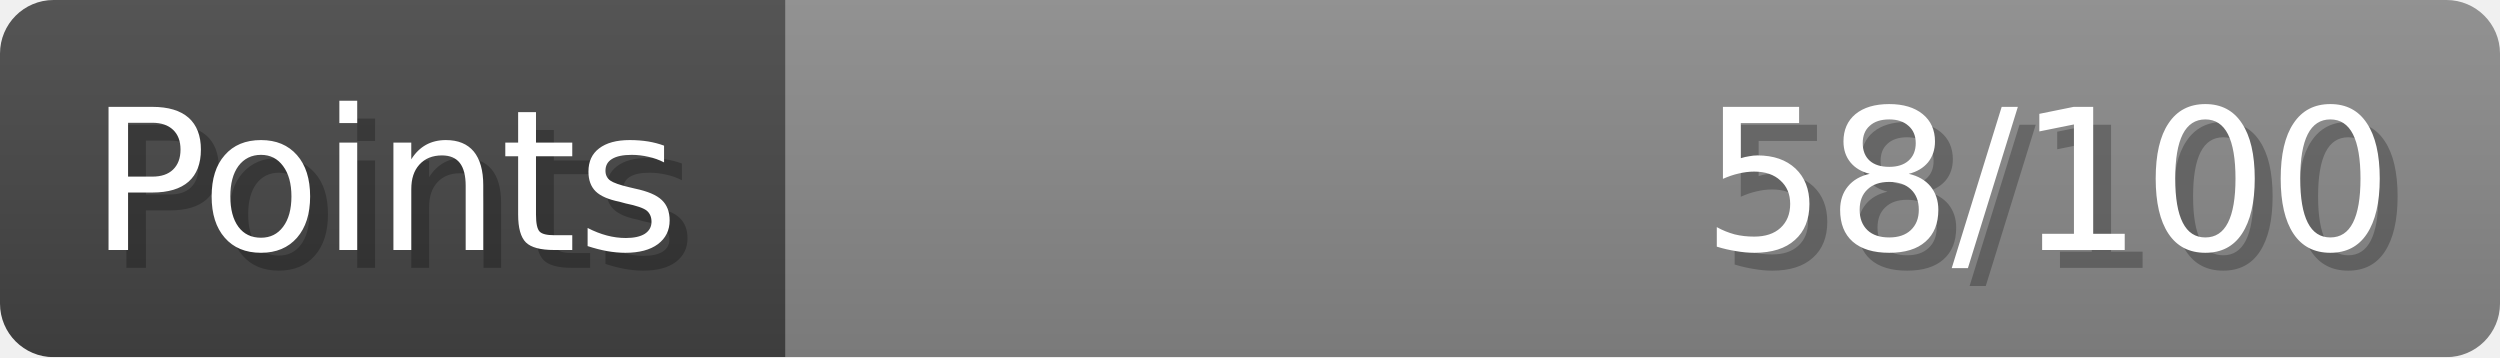
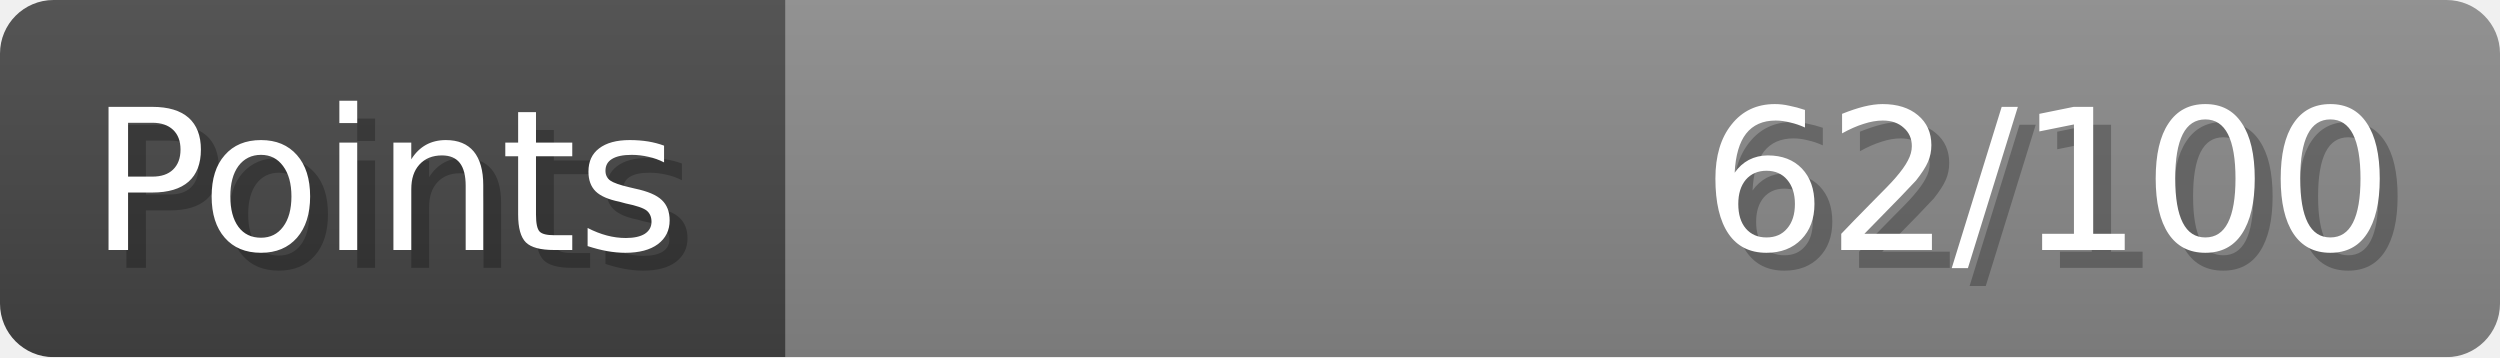
- <svg xmlns="http://www.w3.org/2000/svg" width="140px" height="20px" role="img" aria-label="Points: 58/100">
+ <svg xmlns="http://www.w3.org/2000/svg" width="140px" height="20px" role="img" aria-label="Points: 62/100">
  <linearGradient id="a" x2="0" y2="100%">
    <stop offset="0" stop-opacity=".1" stop-color="#EEE" />
    <stop offset="1" stop-opacity=".1" />
  </linearGradient>
  <mask id="m">
    <rect width="100%" height="100%" rx="3" fill="#FFF" />
  </mask>
  <g mask="url(#m)">
    <rect x="0" y="0" width="44" height="20" fill="#444" />
    <svg x="44" y="0" width="96" height="20">
      <rect width="100%" height="100%" fill="#888888" />
      <rect width="0%" height="100%" fill="#33CC11" transform="">
-         <animate attributeName="width" begin="0.5s" dur="600ms" from="0%" to="57%" repeatCount="1" fill="freeze" calcMode="spline" keyTimes="0; 1" keySplines="0.3, 0.61, 0.355, 1" />
+         <animate attributeName="width" begin="0.5s" dur="600ms" from="0%" to="62%" repeatCount="1" fill="freeze" calcMode="spline" keyTimes="0; 1" keySplines="0.3, 0.61, 0.355, 1" />
      </rect>
    </svg>
    <rect width="140" height="20" fill="url(#a)" />
  </g>
  <g aria-hidden="true" font-size="11" font-family="Verdana, DejaVu Sans, sans-serif" fill="#FFFFFF">
    <text x="6" y="15" fill="#000" opacity="0.25">Points</text>
    <text x="5" y="14">Points</text>
-     <text x="135" y="15" fill="#000" opacity="0.25" text-anchor="end">58/100</text>
-     <text x="134" y="14" text-anchor="end">58/100</text>
+     <text x="135" y="15" fill="#000" opacity="0.25" text-anchor="end">62/100</text>
+     <text x="134" y="14" text-anchor="end">62/100</text>
  </g>
</svg>
